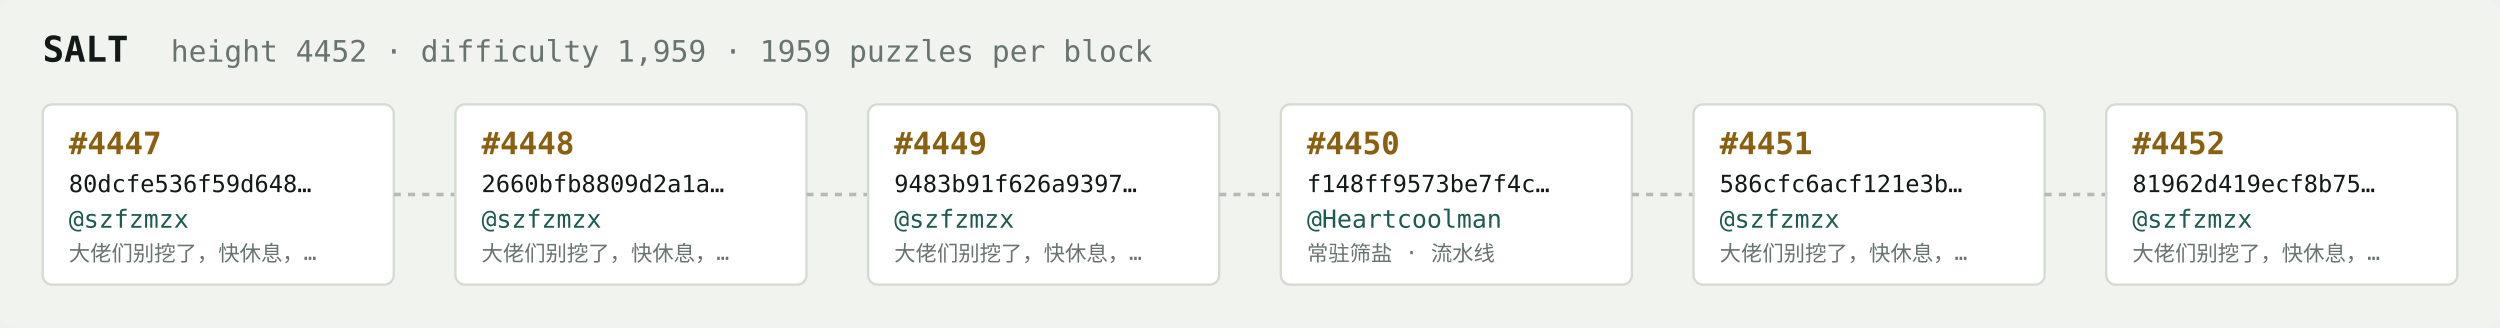
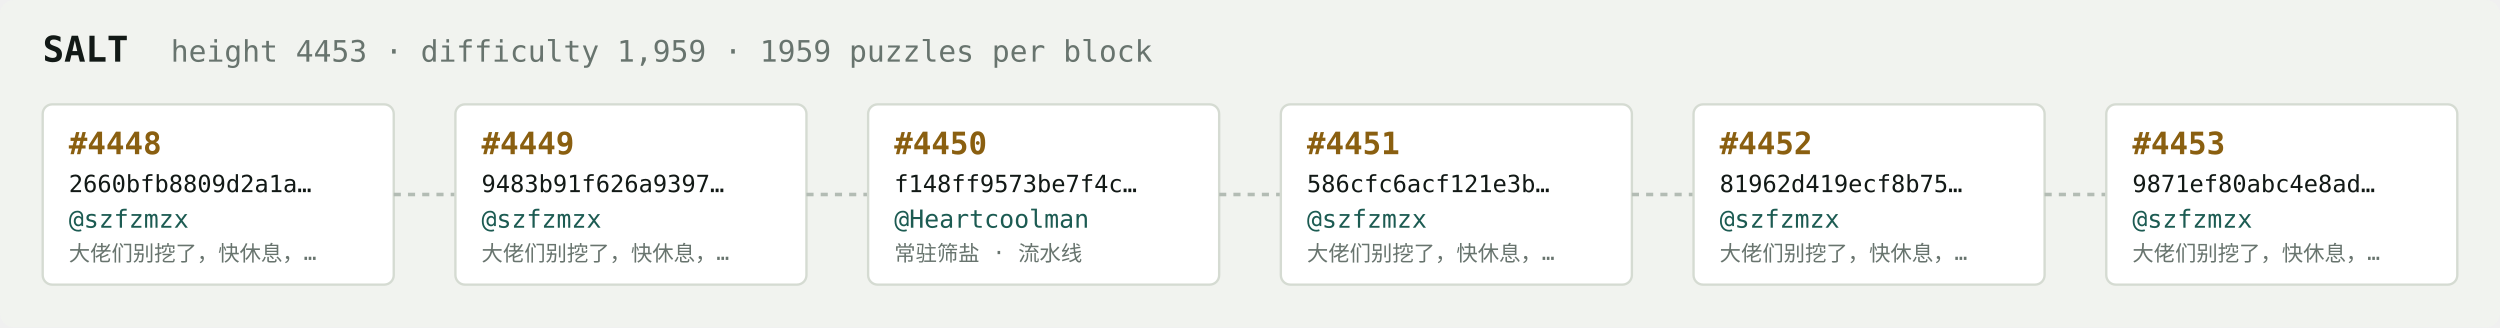
<svg xmlns="http://www.w3.org/2000/svg" width="1054" height="138" viewBox="0 0 1054 138" font-family="ui-monospace,SFMono-Regular,Menlo,monospace">
  <rect fill="#f1f3ef" width="1054" height="138" rx="6" />
  <text x="18" y="26" fill="#121916" font-size="15" font-weight="700">SALT</text>
-   <text x="72" y="26" fill="#68746e" font-size="12.5">height 4452 · difficulty 1,959 · 1959 puzzles per block</text>
+   <text x="72" y="26" fill="#68746e" font-size="12.5">height 4453 · difficulty 1,959 · 1959 puzzles per block</text>
  <rect x="18" y="44" width="148" height="76" rx="4" fill="#ffffff" stroke="#d5dbd2" stroke-width="1" />
-   <text x="29" y="65" fill="#8a5f10" font-size="13" font-weight="700">#4447</text>
-   <text x="29" y="81" fill="#121916" font-size="10">80dcfe536f59d648…</text>
+   <text x="29" y="65" fill="#8a5f10" font-size="13" font-weight="700">#4448</text>
+   <text x="29" y="81" fill="#121916" font-size="10">2660bfb8809d2a1a…</text>
  <text x="29" y="96" fill="#1c5b52" font-size="10.5">@szfzmzx</text>
  <text x="29" y="110" fill="#68746e" font-size="9">大佬们别挖了，快休息，…</text>
  <line x1="166" y1="82.0" x2="192" y2="82.0" stroke="#b3bcb4" stroke-width="1.5" stroke-dasharray="3 3" />
  <rect x="192" y="44" width="148" height="76" rx="4" fill="#ffffff" stroke="#d5dbd2" stroke-width="1" />
-   <text x="203" y="65" fill="#8a5f10" font-size="13" font-weight="700">#4448</text>
-   <text x="203" y="81" fill="#121916" font-size="10">2660bfb8809d2a1a…</text>
+   <text x="203" y="65" fill="#8a5f10" font-size="13" font-weight="700">#4449</text>
+   <text x="203" y="81" fill="#121916" font-size="10">9483b91f626a9397…</text>
  <text x="203" y="96" fill="#1c5b52" font-size="10.5">@szfzmzx</text>
  <text x="203" y="110" fill="#68746e" font-size="9">大佬们别挖了，快休息，…</text>
  <line x1="340" y1="82.0" x2="366" y2="82.0" stroke="#b3bcb4" stroke-width="1.5" stroke-dasharray="3 3" />
  <rect x="366" y="44" width="148" height="76" rx="4" fill="#ffffff" stroke="#d5dbd2" stroke-width="1" />
-   <text x="377" y="65" fill="#8a5f10" font-size="13" font-weight="700">#4449</text>
-   <text x="377" y="81" fill="#121916" font-size="10">9483b91f626a9397…</text>
-   <text x="377" y="96" fill="#1c5b52" font-size="10.5">@szfzmzx</text>
-   <text x="377" y="110" fill="#68746e" font-size="9">大佬们别挖了，快休息，…</text>
+   <text x="377" y="65" fill="#8a5f10" font-size="13" font-weight="700">#4450</text>
+   <text x="377" y="81" fill="#121916" font-size="10">f148ff9573be7f4c…</text>
+   <text x="377" y="96" fill="#1c5b52" font-size="10.5">@Heartcoolman</text>
+   <text x="377" y="110" fill="#68746e" font-size="9">常驻筛盐 · 流水线</text>
  <line x1="514" y1="82.0" x2="540" y2="82.0" stroke="#b3bcb4" stroke-width="1.5" stroke-dasharray="3 3" />
  <rect x="540" y="44" width="148" height="76" rx="4" fill="#ffffff" stroke="#d5dbd2" stroke-width="1" />
-   <text x="551" y="65" fill="#8a5f10" font-size="13" font-weight="700">#4450</text>
-   <text x="551" y="81" fill="#121916" font-size="10">f148ff9573be7f4c…</text>
-   <text x="551" y="96" fill="#1c5b52" font-size="10.5">@Heartcoolman</text>
-   <text x="551" y="110" fill="#68746e" font-size="9">常驻筛盐 · 流水线</text>
+   <text x="551" y="65" fill="#8a5f10" font-size="13" font-weight="700">#4451</text>
+   <text x="551" y="81" fill="#121916" font-size="10">586cfc6acf121e3b…</text>
+   <text x="551" y="96" fill="#1c5b52" font-size="10.5">@szfzmzx</text>
+   <text x="551" y="110" fill="#68746e" font-size="9">大佬们别挖了，快休息，…</text>
  <line x1="688" y1="82.0" x2="714" y2="82.0" stroke="#b3bcb4" stroke-width="1.5" stroke-dasharray="3 3" />
  <rect x="714" y="44" width="148" height="76" rx="4" fill="#ffffff" stroke="#d5dbd2" stroke-width="1" />
-   <text x="725" y="65" fill="#8a5f10" font-size="13" font-weight="700">#4451</text>
-   <text x="725" y="81" fill="#121916" font-size="10">586cfc6acf121e3b…</text>
+   <text x="725" y="65" fill="#8a5f10" font-size="13" font-weight="700">#4452</text>
+   <text x="725" y="81" fill="#121916" font-size="10">81962d419ecf8b75…</text>
  <text x="725" y="96" fill="#1c5b52" font-size="10.5">@szfzmzx</text>
  <text x="725" y="110" fill="#68746e" font-size="9">大佬们别挖了，快休息，…</text>
  <line x1="862" y1="82.0" x2="888" y2="82.0" stroke="#b3bcb4" stroke-width="1.5" stroke-dasharray="3 3" />
  <rect x="888" y="44" width="148" height="76" rx="4" fill="#ffffff" stroke="#d5dbd2" stroke-width="1" />
-   <text x="899" y="65" fill="#8a5f10" font-size="13" font-weight="700">#4452</text>
-   <text x="899" y="81" fill="#121916" font-size="10">81962d419ecf8b75…</text>
+   <text x="899" y="65" fill="#8a5f10" font-size="13" font-weight="700">#4453</text>
+   <text x="899" y="81" fill="#121916" font-size="10">9871ef80abc4e8ad…</text>
  <text x="899" y="96" fill="#1c5b52" font-size="10.5">@szfzmzx</text>
  <text x="899" y="110" fill="#68746e" font-size="9">大佬们别挖了，快休息，…</text>
</svg>
